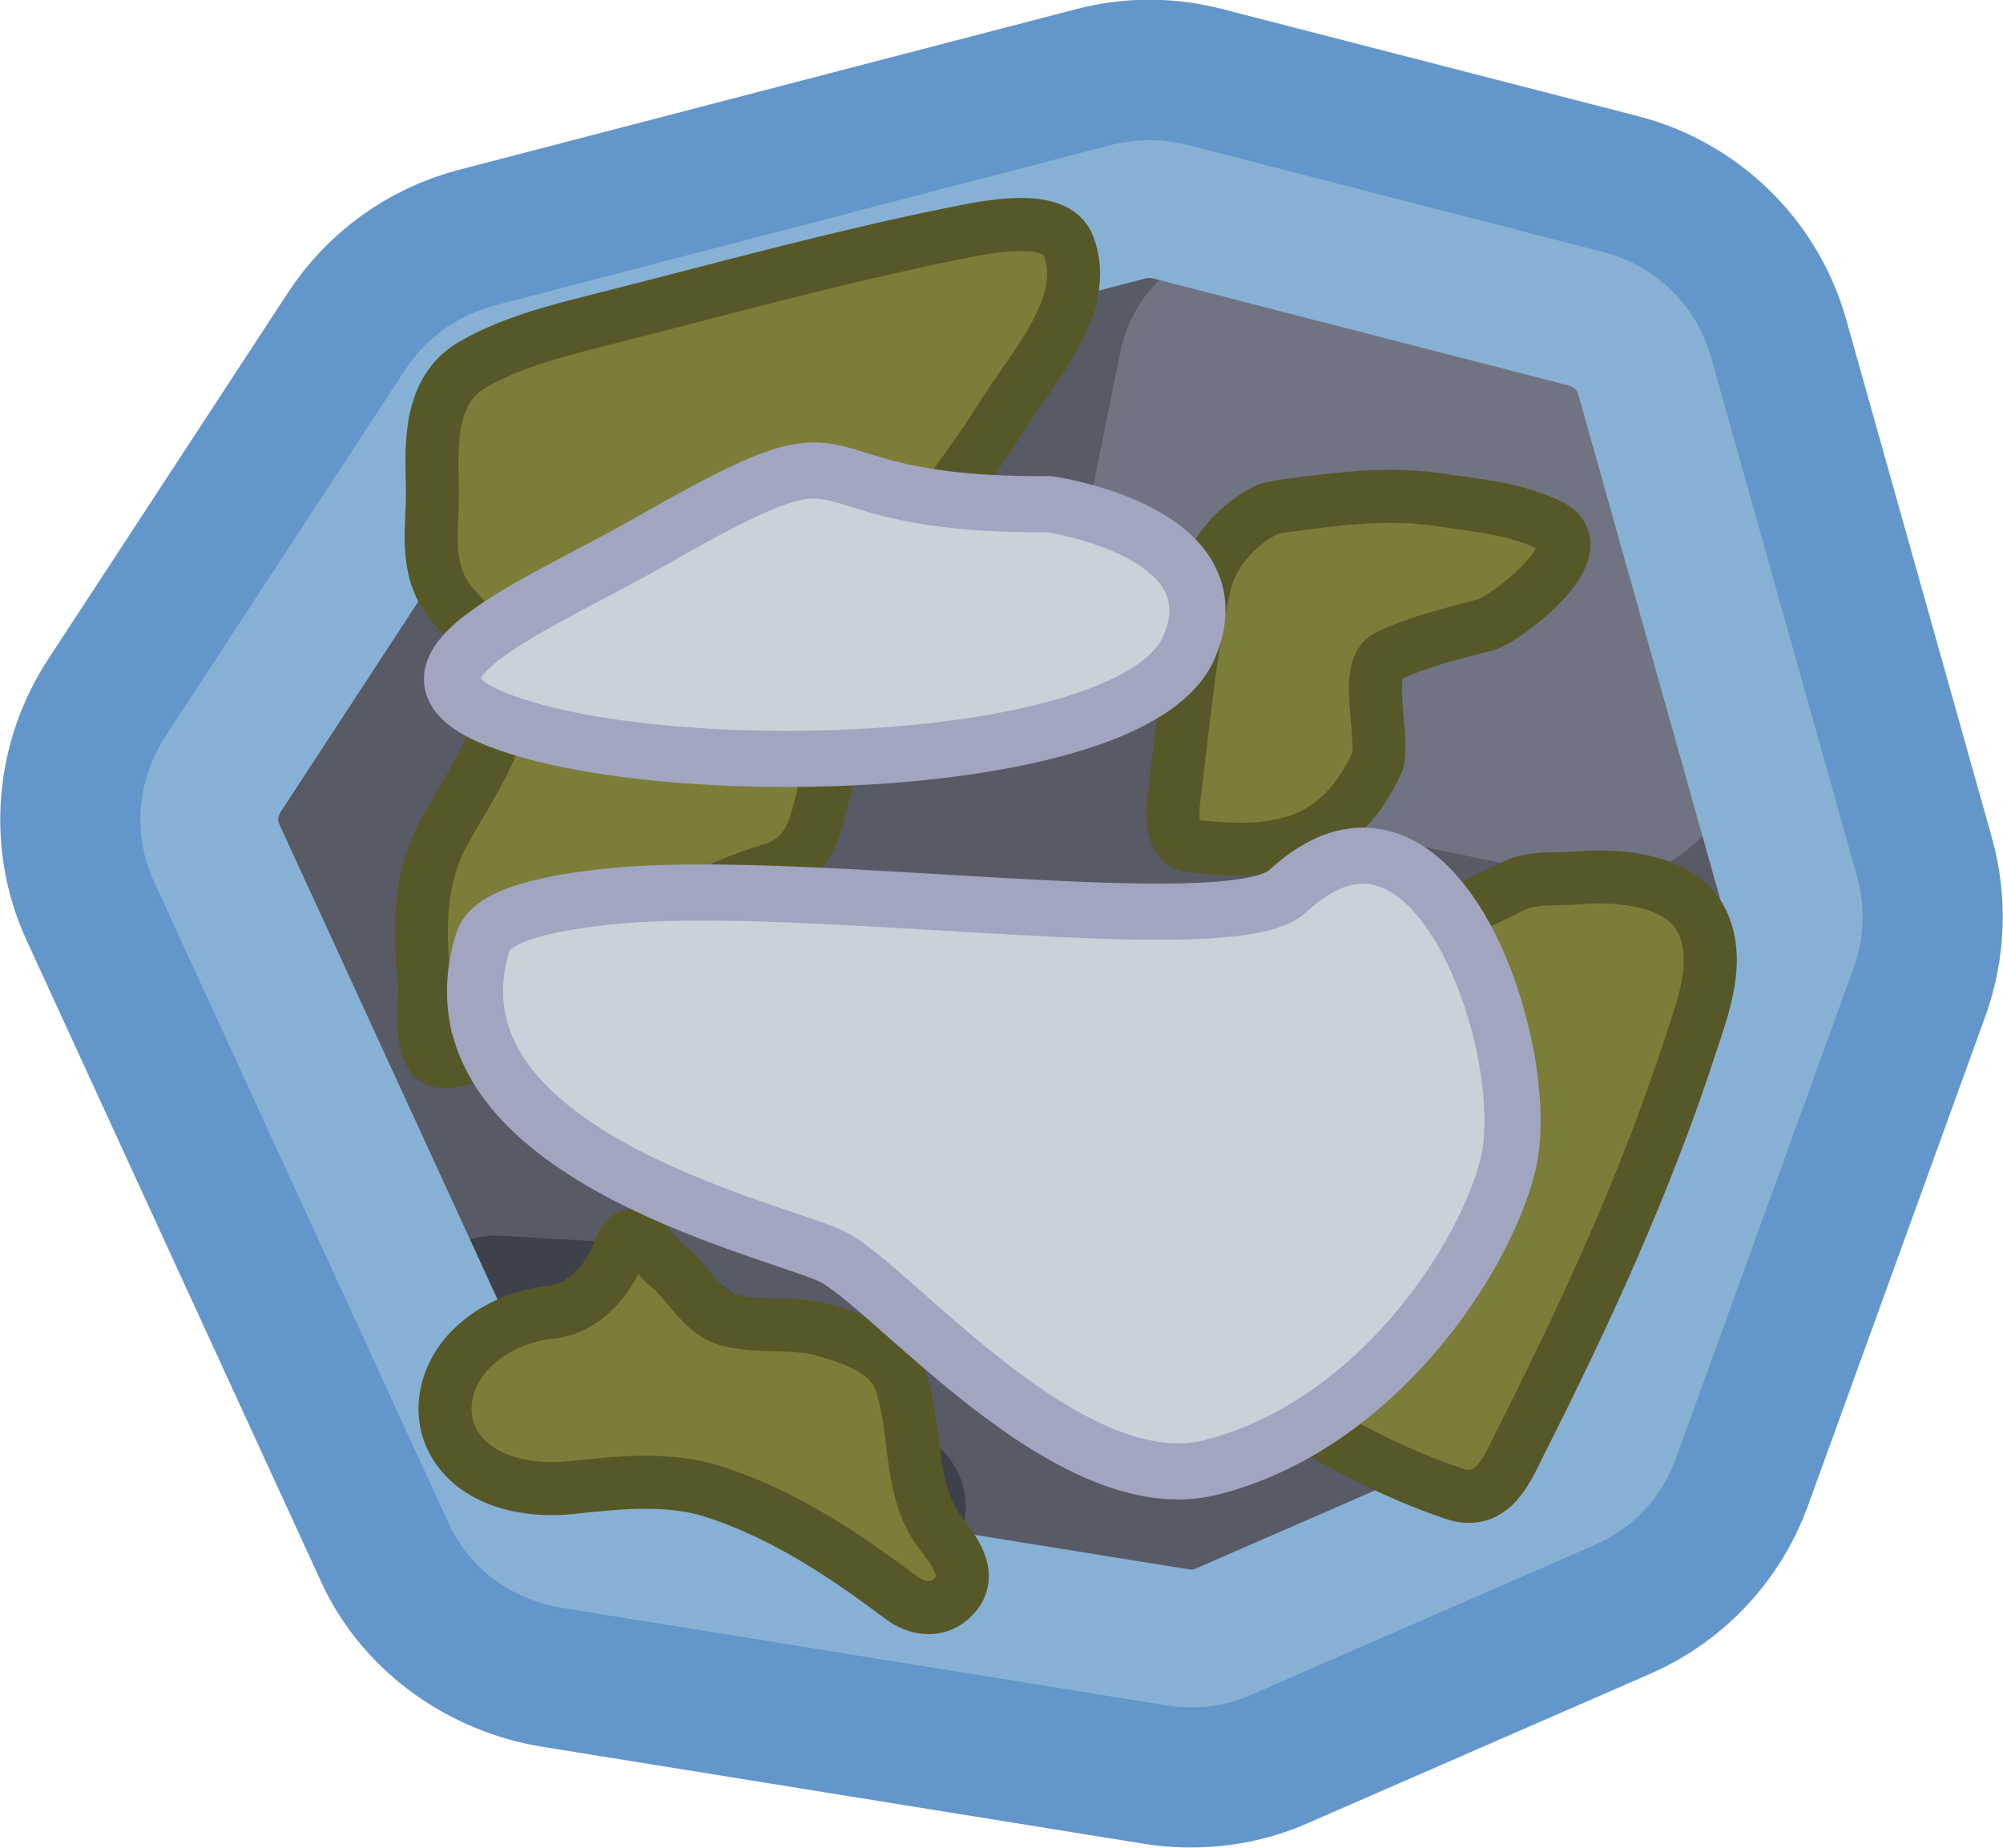
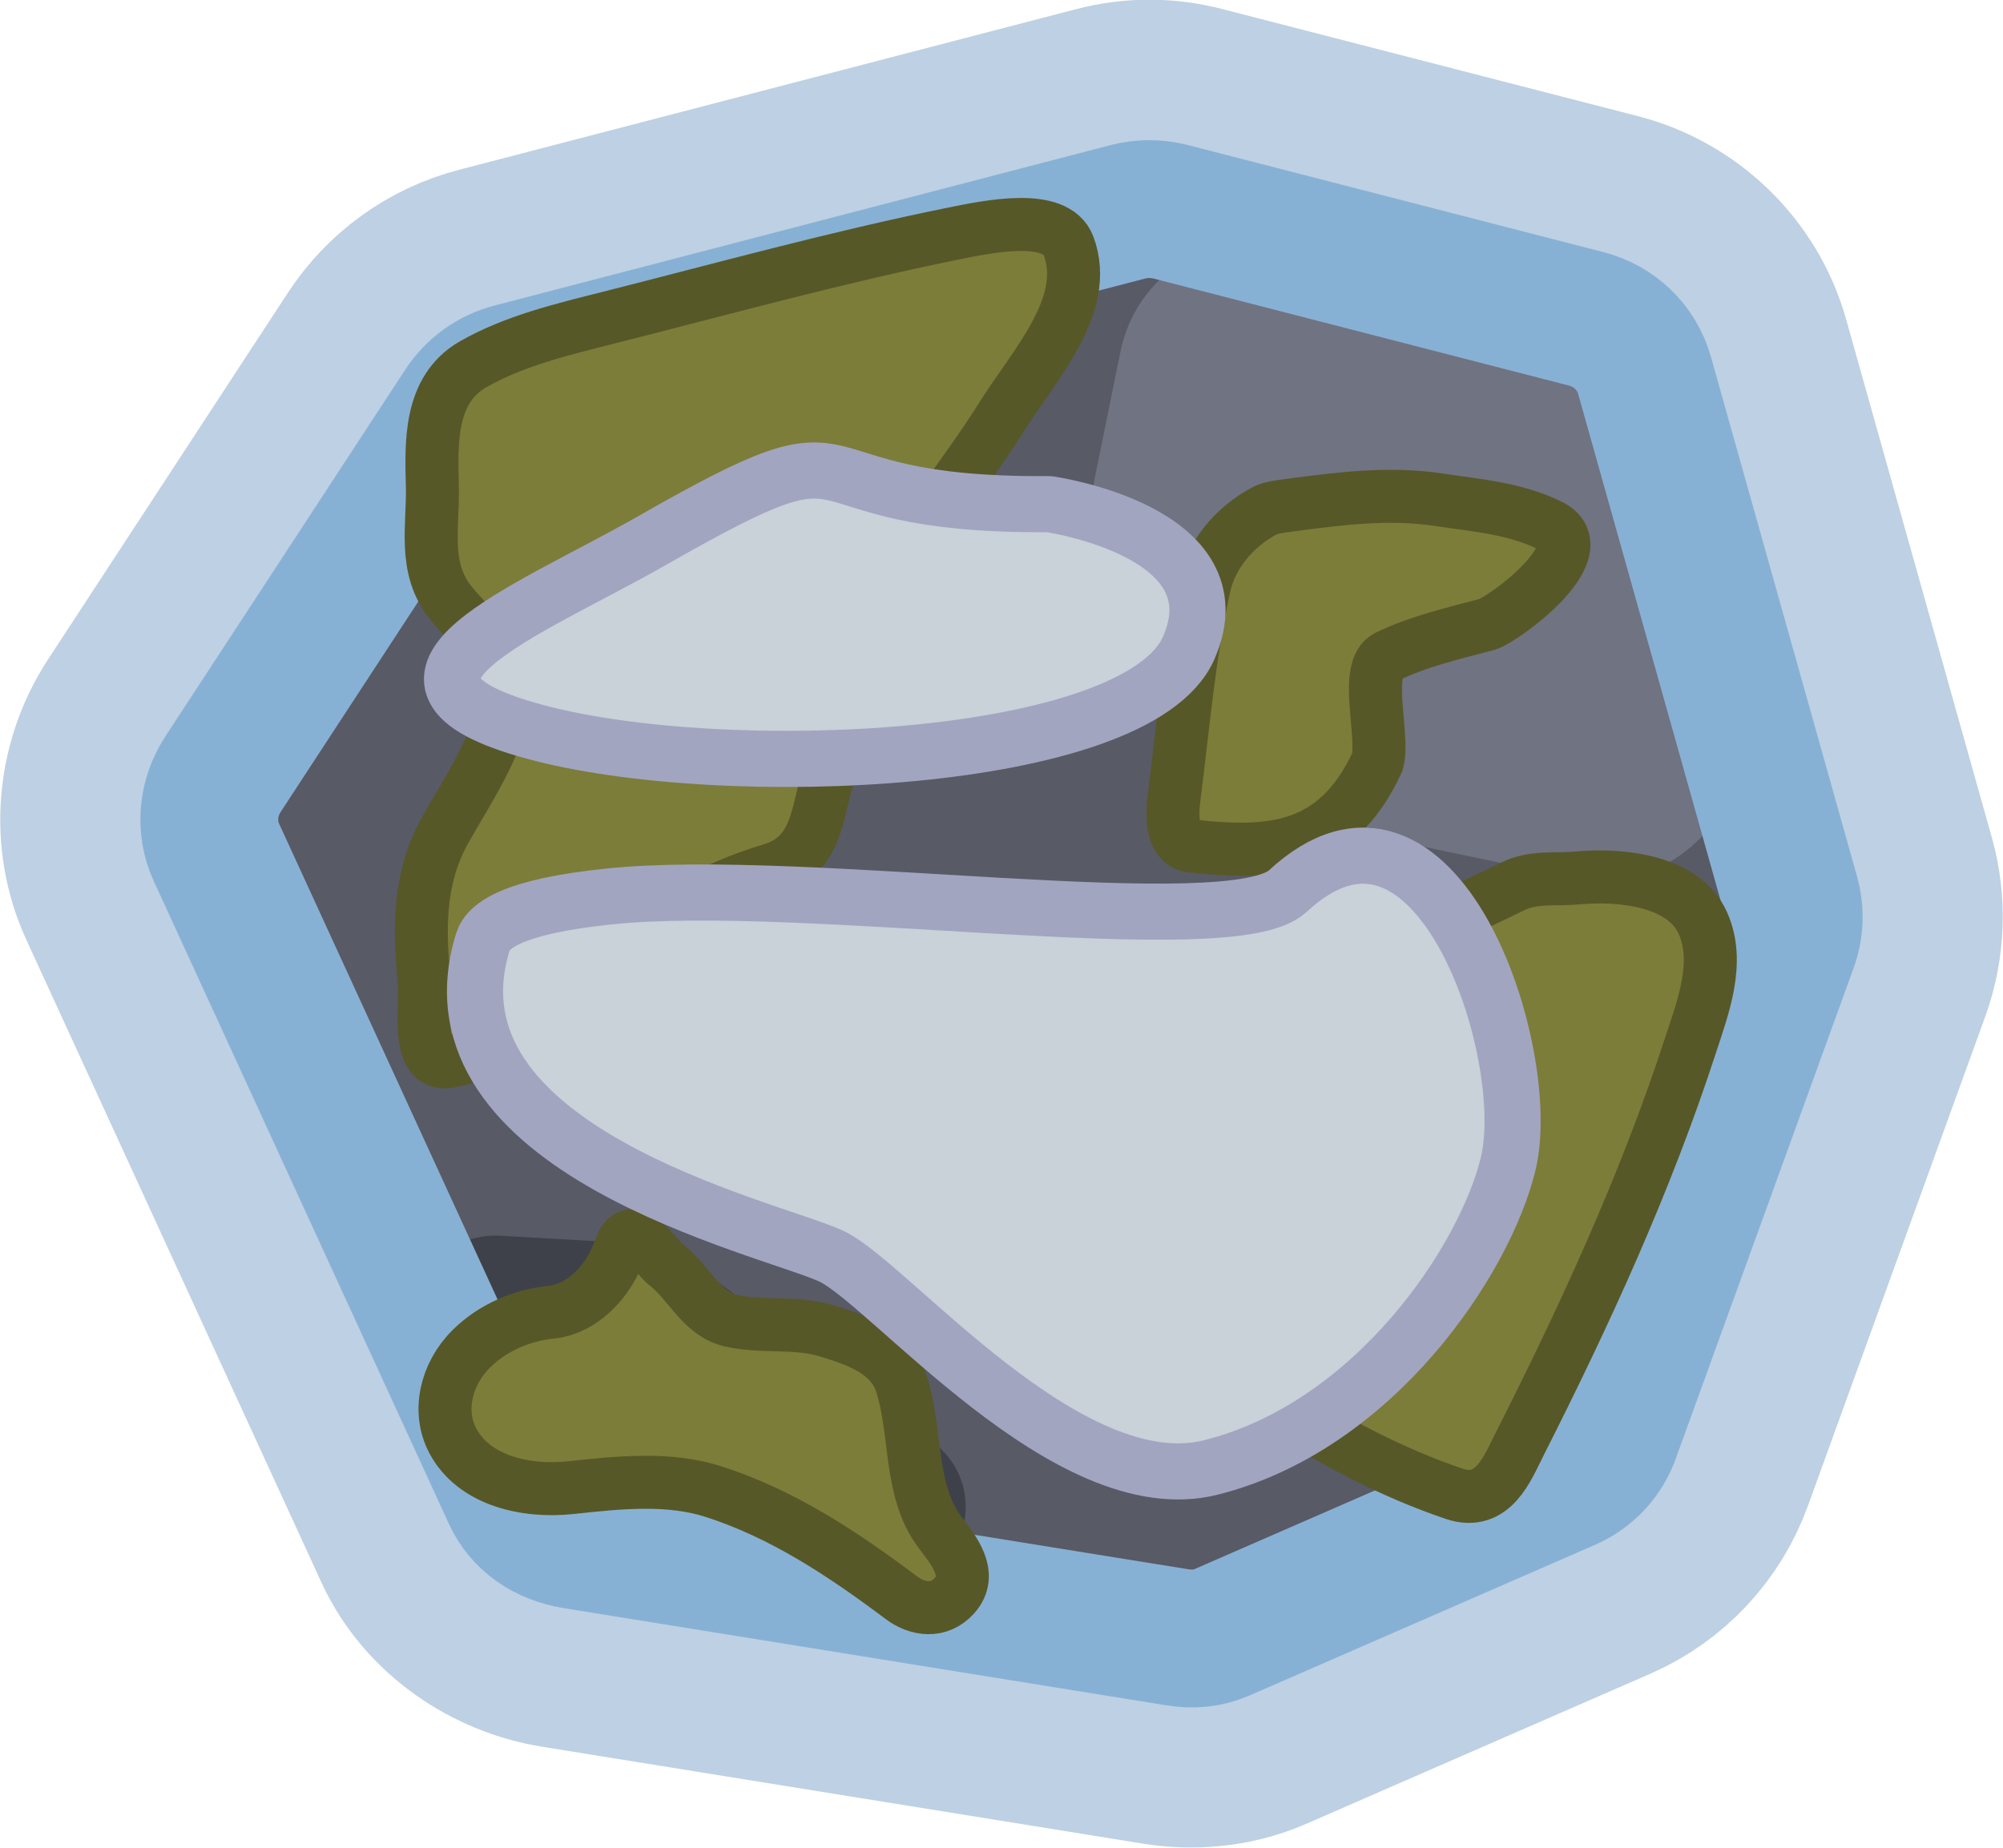
<svg xmlns="http://www.w3.org/2000/svg" xml:space="preserve" id="svg1" width="356.913" height="329.321" viewBox="0 0 94.433 87.133">
  <g id="layer1" transform="translate(-44.341 -70.15)">
    <g id="g22" transform="translate(45.852 104.62)scale(.32666)">
      <g id="g3" transform="translate(-63.477 -170.957)scale(2.94309)">
-         <path id="path1" d="M78.229 29.342a7.3 7.3 0 0 0-3.75.004l-30.25 7.877a7.44 7.44 0 0 0-4.362 3.144L28.111 58.34c-1.372 2.098-1.63 4.81-.57 7.119l14.467 31.514c1.038 2.26 3.312 3.764 5.658 4.142l29.51 4.76c1.214.196 2.724.12 4.11-.484l16.933-7.387a7.43 7.43 0 0 0 3.965-4.244l8.712-24.047a7.5 7.5 0 0 0 .159-4.527l-7.153-25.442c-.718-2.554-2.792-4.506-5.287-5.148zm-2.047 6.545c.048-.013.294-.013.359.004l20.387 5.252c.285.073.397.185.467.431l7.15 25.442c.057.2.05.237-.006.394l-8.713 24.047c-.086.238-.148.279-.31.35l-16.934 7.386c-.099.043-.049.054-.33.008l-29.51-4.76c-.58-.093-.52-.139-.59-.289L33.686 62.64c-.075-.162-.091-.331.084-.598l11.755-17.973a.77.77 0 0 1 .407-.302z" style="color:#000;clip-rule:evenodd;fill:none;fill-rule:evenodd;stroke:#6396ca;stroke-width:13.76;stroke-linecap:round;stroke-linejoin:round;stroke-miterlimit:10;stroke-dasharray:none;stroke-opacity:1" />
+         <path id="path1" d="M78.229 29.342a7.3 7.3 0 0 0-3.75.004l-30.25 7.877a7.44 7.44 0 0 0-4.362 3.144L28.111 58.34c-1.372 2.098-1.63 4.81-.57 7.119l14.467 31.514c1.038 2.26 3.312 3.764 5.658 4.142l29.51 4.76c1.214.196 2.724.12 4.11-.484l16.933-7.387a7.43 7.43 0 0 0 3.965-4.244l8.712-24.047a7.5 7.5 0 0 0 .159-4.527l-7.153-25.442c-.718-2.554-2.792-4.506-5.287-5.148zm-2.047 6.545c.048-.013.294-.013.359.004l20.387 5.252c.285.073.397.185.467.431l7.15 25.442c.057.2.05.237-.006.394l-8.713 24.047c-.086.238-.148.279-.31.35l-16.934 7.386c-.099.043-.049.054-.33.008l-29.51-4.76c-.58-.093-.52-.139-.59-.289L33.686 62.64c-.075-.162-.091-.331.084-.598l11.755-17.973a.77.77 0 0 1 .407-.302z" style="color:#000;clip-rule:evenodd;fill:none;fill-rule:evenodd;stroke:#7ea2c8;stroke-width:13.76;stroke-linecap:round;stroke-linejoin:round;stroke-miterlimit:10;stroke-dasharray:none;stroke-opacity:.502" />
        <path id="path2572" d="M45.08 95.562 30.612 64.048c-.575-1.23-.493-2.708.33-3.857l11.754-17.973c.576-.82 1.398-1.477 2.384-1.723l30.25-7.879a4.35 4.35 0 0 1 2.055 0l20.386 5.253c1.398.328 2.466 1.395 2.877 2.79L107.8 66.1c.247.82.164 1.641-.082 2.462l-8.714 24.046c-.41 1.067-1.15 1.888-2.137 2.298l-16.933 7.386q-1.11.492-2.22.246l-29.51-4.76c-1.48-.082-2.63-.985-3.124-2.216" style="fill:#585a66;stroke:none;stroke-width:3.696;stroke-miterlimit:10" />
        <path id="path2153" d="m51.656 83.252-7.151-.41c-3.206-.164-5.344 3.283-3.7 6.073l4.193 6.976c.575.984 1.644 1.723 2.795 1.887l14.878 2.38c4.192.657 6.412-4.678 3.042-7.222l-11.92-8.863c-.575-.493-1.397-.739-2.137-.82" style="fill:#3f414a;fill-opacity:1;stroke-width:.821" />
        <path id="path2570" d="m96.127 37.54-12.741-3.282c-3.863-.985-7.727 1.395-8.467 5.334l-1.397 6.894a7.03 7.03 0 0 0 2.137 6.565l9.946 8.864a7.05 7.05 0 0 0 3.206 1.64l8.22 1.724c5.097 1.067 9.454-3.693 8.056-8.617L101.06 42.3a6.74 6.74 0 0 0-4.932-4.76" style="clip-rule:evenodd;fill:#707381;fill-opacity:1;fill-rule:evenodd;stroke-width:.821" />
        <path id="path1666" d="M45.08 95.562 30.612 64.048c-.567-1.235-.444-2.675.33-3.857l11.754-17.973a4.1 4.1 0 0 1 2.384-1.723l30.25-7.879a4.2 4.2 0 0 1 2.055 0l20.386 5.253c1.39.358 2.484 1.39 2.877 2.79L107.8 66.1c.232.825.21 1.656-.082 2.462l-8.714 24.046a3.92 3.92 0 0 1-2.137 2.298l-16.933 7.386c-.742.324-1.472.367-2.22.246l-29.51-4.76c-1.463-.236-2.57-1.01-3.124-2.216" style="clip-rule:evenodd;fill:none;fill-rule:evenodd;stroke:#87b1d4;stroke-width:6.761;stroke-linecap:round;stroke-linejoin:round;stroke-miterlimit:10;stroke-dasharray:none;stroke-opacity:1" />
        <path id="path4758" d="M49.9 37.8c5.596-1.417 11.166-2.958 16.8-4.1 1.775-.36 5.083-1.058 5.7.6 1.086 2.919-1.71 5.855-3.3 8.4-1.91 3.058-4.455 5.918-5.8 9.2-1.155 2.819-1.965 5.781-2.8 8.8-.466 1.683-.558 3.557-2.7 4.2-2.881.864-5.612 2.401-7.9 4.3-2.416 2.005-4.687 4.565-7.9 5.1-1.688.281-1.067-2.77-1.2-4-.269-2.488-.27-5.023 1-7.3 1.134-2.031 2.605-4.129 3-6.5.312-1.874-1.568-3.297-2.7-4.7-1.377-1.707-.852-3.79-.9-5.7-.053-2.102-.176-4.757 2-6 2.025-1.157 4.396-1.717 6.7-2.3z" class="st5" style="clip-rule:evenodd;fill:#7c7d39;fill-rule:evenodd;stroke:#575828;stroke-width:2.6;stroke-dasharray:none;stroke-opacity:1;fill-opacity:1" />
        <path id="path4194" d="M83.256 47.01c2.447-.324 4.869-.634 7.31-.263 1.89.287 3.779.415 5.549 1.316 2.15 1.242-2.366 4.535-3.18 4.792-1.615.429-3.386.84-4.902 1.576-1.193.58-.133 3.88-.491 5.176-2.034 4.4-5.294 4.52-8.953 4.138-1.218 0-1.119-1.603-1.018-2.387.442-3.437.732-6.993 1.489-10.399.326-1.468 1.425-2.872 2.978-3.685.262-.138.681-.193 1.218-.264z" class="st5" style="clip-rule:evenodd;fill:#7c7d39;fill-rule:evenodd;stroke:#575828;stroke-width:2.6;stroke-dasharray:none;stroke-opacity:1;fill-opacity:1" />
        <path id="path3139" d="M97.3 65.3c2.2-.206 5.263.119 6.2 2.2.87 1.932.008 4.132-.6 6-2.193 6.736-5.166 13.217-8.4 19.6-.566 1.118-1.283 3.052-3.2 2.4-3.084-1.049-5.842-2.531-8.5-4.2-1.644-1.033-3.553-2.114-4.6-3.8-.784-1.263 2.167-1.174 3.3-1.3 1.59-.177 3.045-.727 3.7-2 1.146-2.229 2.147-5.222.3-7.3-1.363-1.534-3.757-1.803-5.5-2.9-.965-.608-3.599-1.434-2.6-2.4 2.056-1.988 5.298-2.413 8.2-2.8 3.098-.413 5.905-1.79 8.6-3.1 1.005-.49 2.1-.306 3.1-.4z" class="st5" style="clip-rule:evenodd;fill:#7c7d39;fill-rule:evenodd;stroke:#575828;stroke-width:2.6;stroke-dasharray:none;stroke-opacity:1;fill-opacity:1" />
        <path id="path2291" d="M64.2 100.6c-2.818-2.114-5.798-4.106-9.2-5.2-2.198-.706-4.595-.461-7-.2-2.196.239-4.754-.324-5.8-2.3-.754-1.425-.351-3.249.9-4.5 1.051-1.051 2.503-1.66 3.9-1.8 1.604-.16 2.875-1.572 3.4-3.1.576-1.676 1.66.31 2.3.8 1.069.817 1.685 2.358 3.1 2.7 1.487.359 3.186.046 4.7.5 1.487.446 3.182 1.006 3.7 2.6.782 2.406.34 5.244 1.9 7.3.642.847 1.648 2.04.7 3.1-.754.843-1.808.694-2.6.1z" class="st5" style="clip-rule:evenodd;fill:#7c7d39;fill-rule:evenodd;stroke:#575828;stroke-width:2.6;stroke-dasharray:none;stroke-opacity:1;fill-opacity:1" />
      </g>
    </g>
  </g>
  <style id="style1" type="text/css">.st5{fill-rule:evenodd;clip-rule:evenodd;fill:#5f9c37}</style>
  <path id="path2" d="M49.457 23.773c-13.054.106-7.676-4.59-18.68 1.698-5.943 3.396-14.54 6.58-5.624 9.021 8.915 2.441 28.443 1.592 30.884-3.926 2.44-5.52-6.58-6.793-6.58-6.793z" style="fill:#c9d1d9;fill-opacity:1;stroke:#a2a5c0;stroke-width:2.646;stroke-linecap:square;stroke-linejoin:round;stroke-miterlimit:10.8;stroke-opacity:1;paint-order:fill markers stroke" />
  <path id="path3" d="M60.706 42.028c6.997-6.497 11.66 7.603 10.401 12.841-1.086 4.519-6.28 12.376-14.01 14.328-6.769 1.71-15.2-8.735-17.935-9.976-2.999-1.36-19.418-5.004-16.397-14.805.244-.795 1.465-1.677 5.949-2.143 9.209-.959 29.33 2.227 31.992-.245z" style="fill:#c9d1d9;fill-opacity:1;stroke:#a2a5c0;stroke-width:2.646;stroke-linecap:square;stroke-linejoin:round;stroke-miterlimit:10.8;stroke-opacity:1;paint-order:fill markers stroke" />
</svg>
